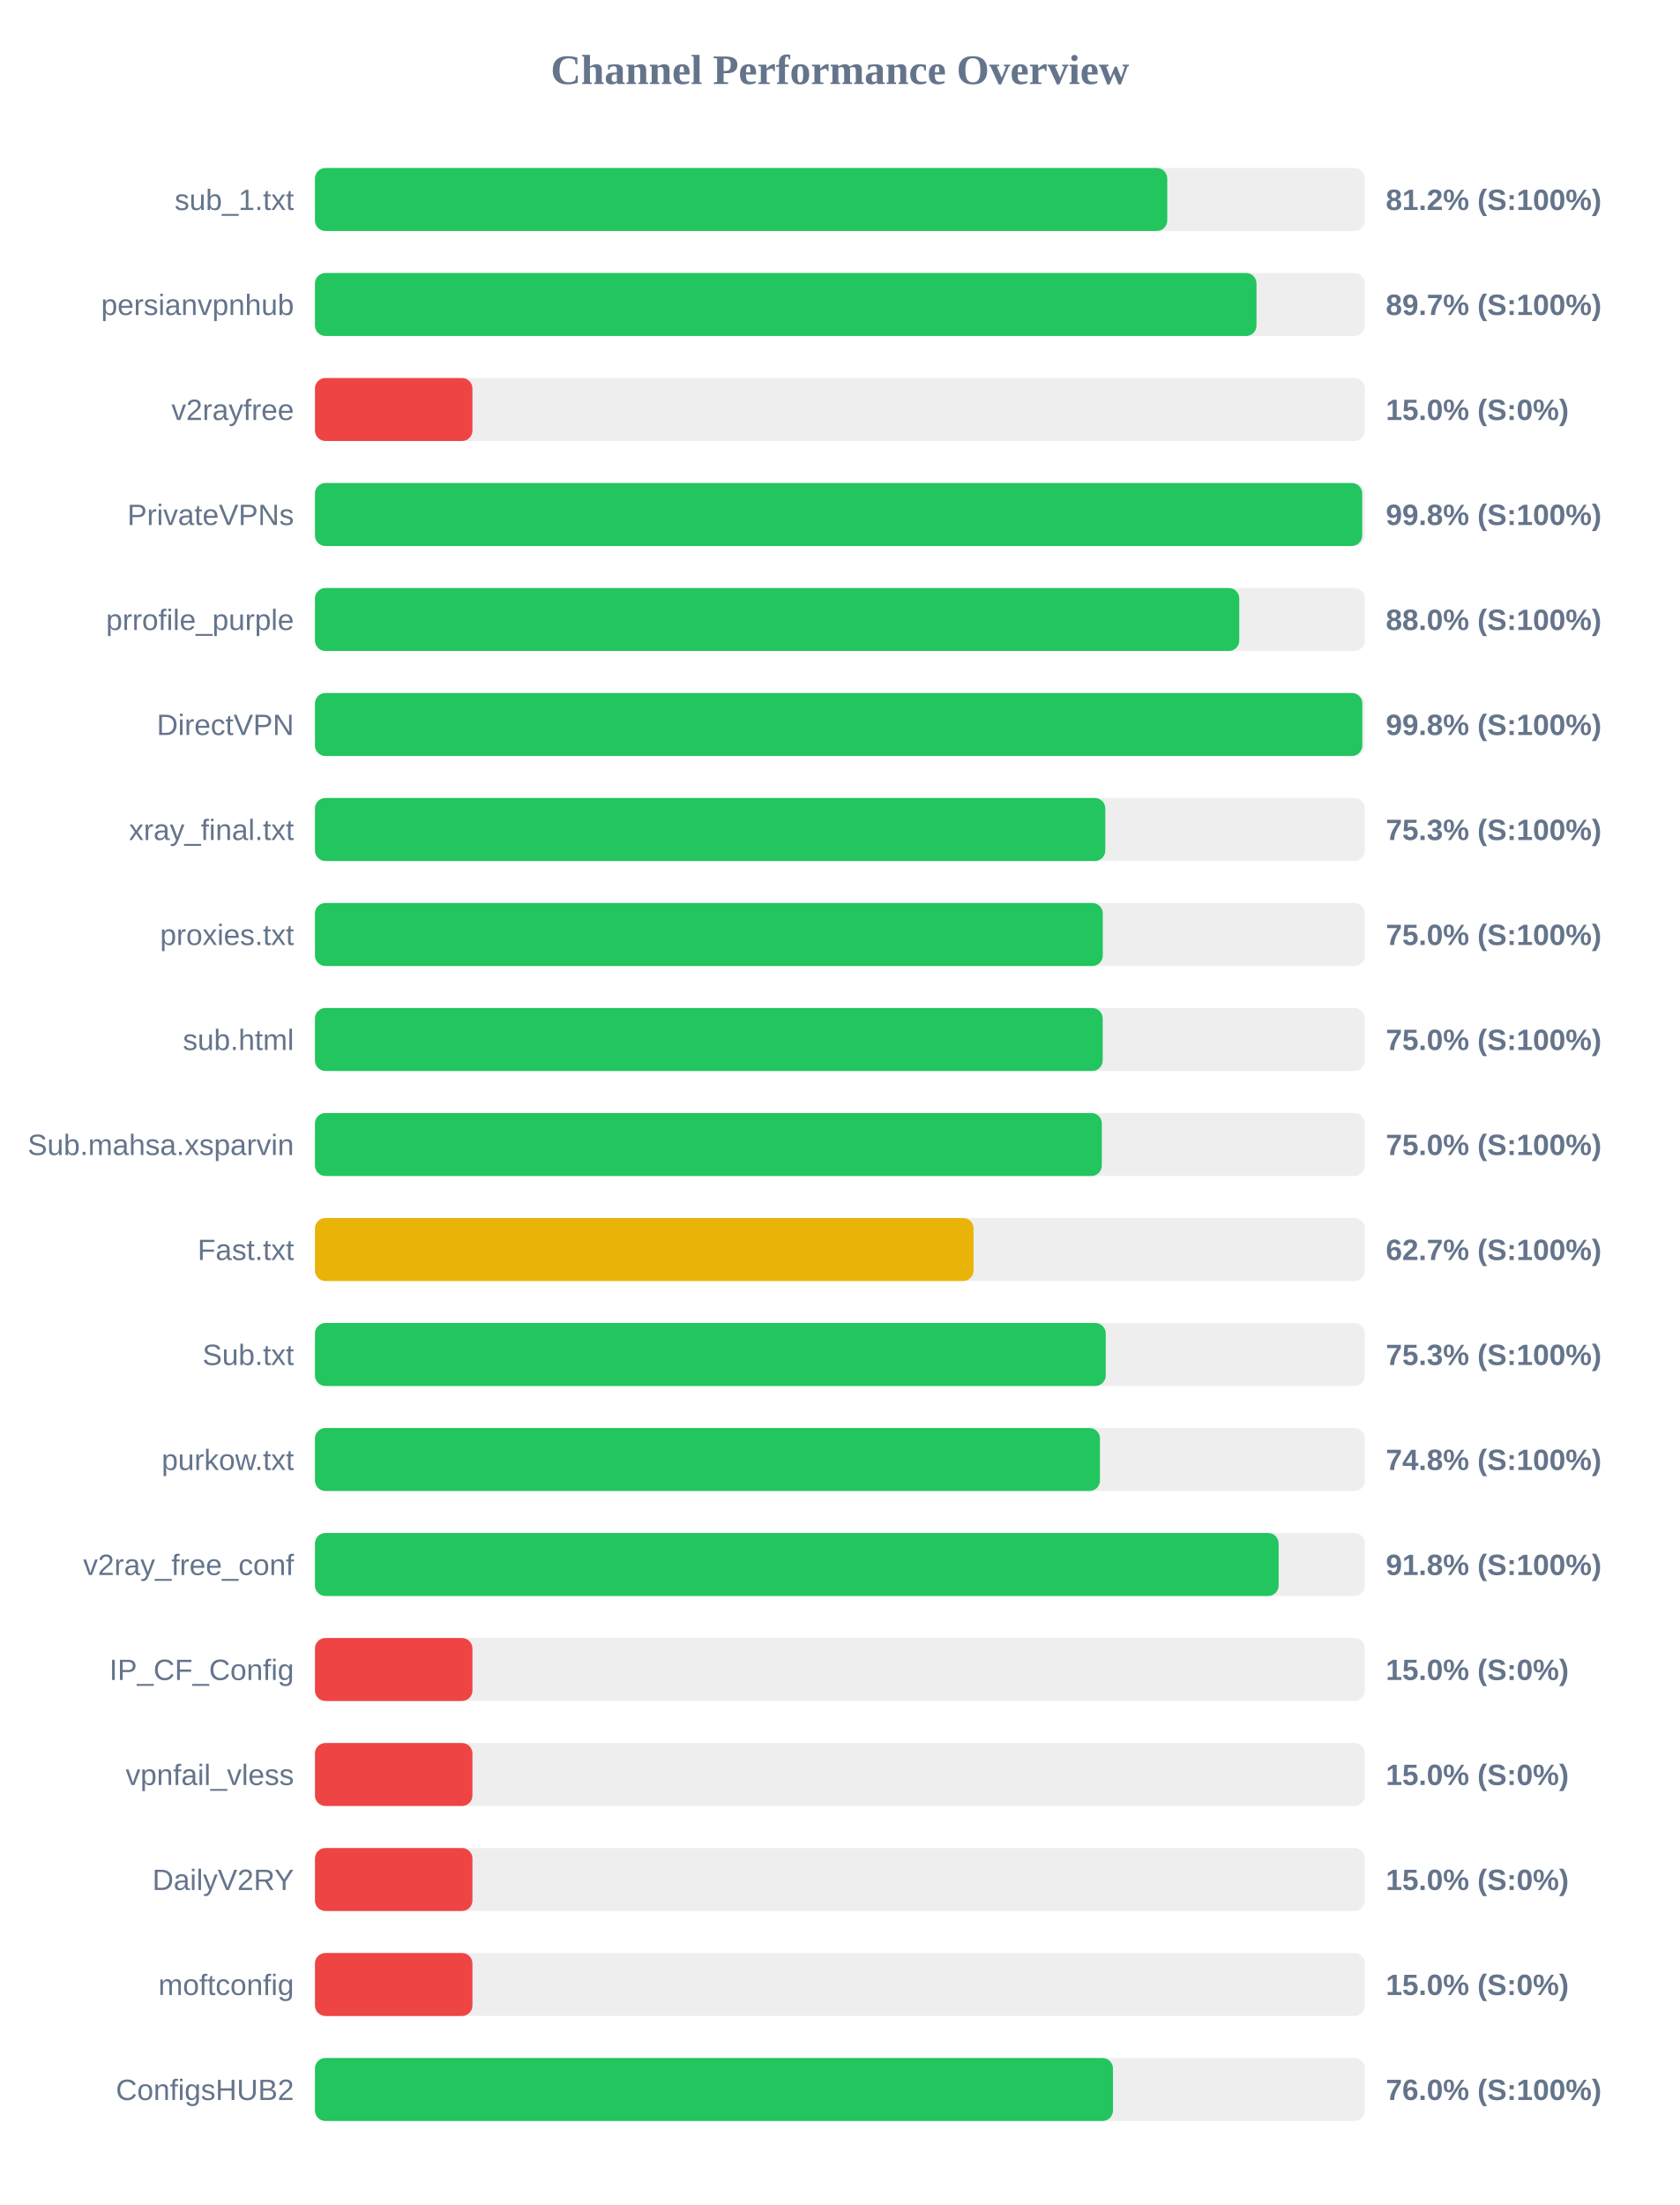
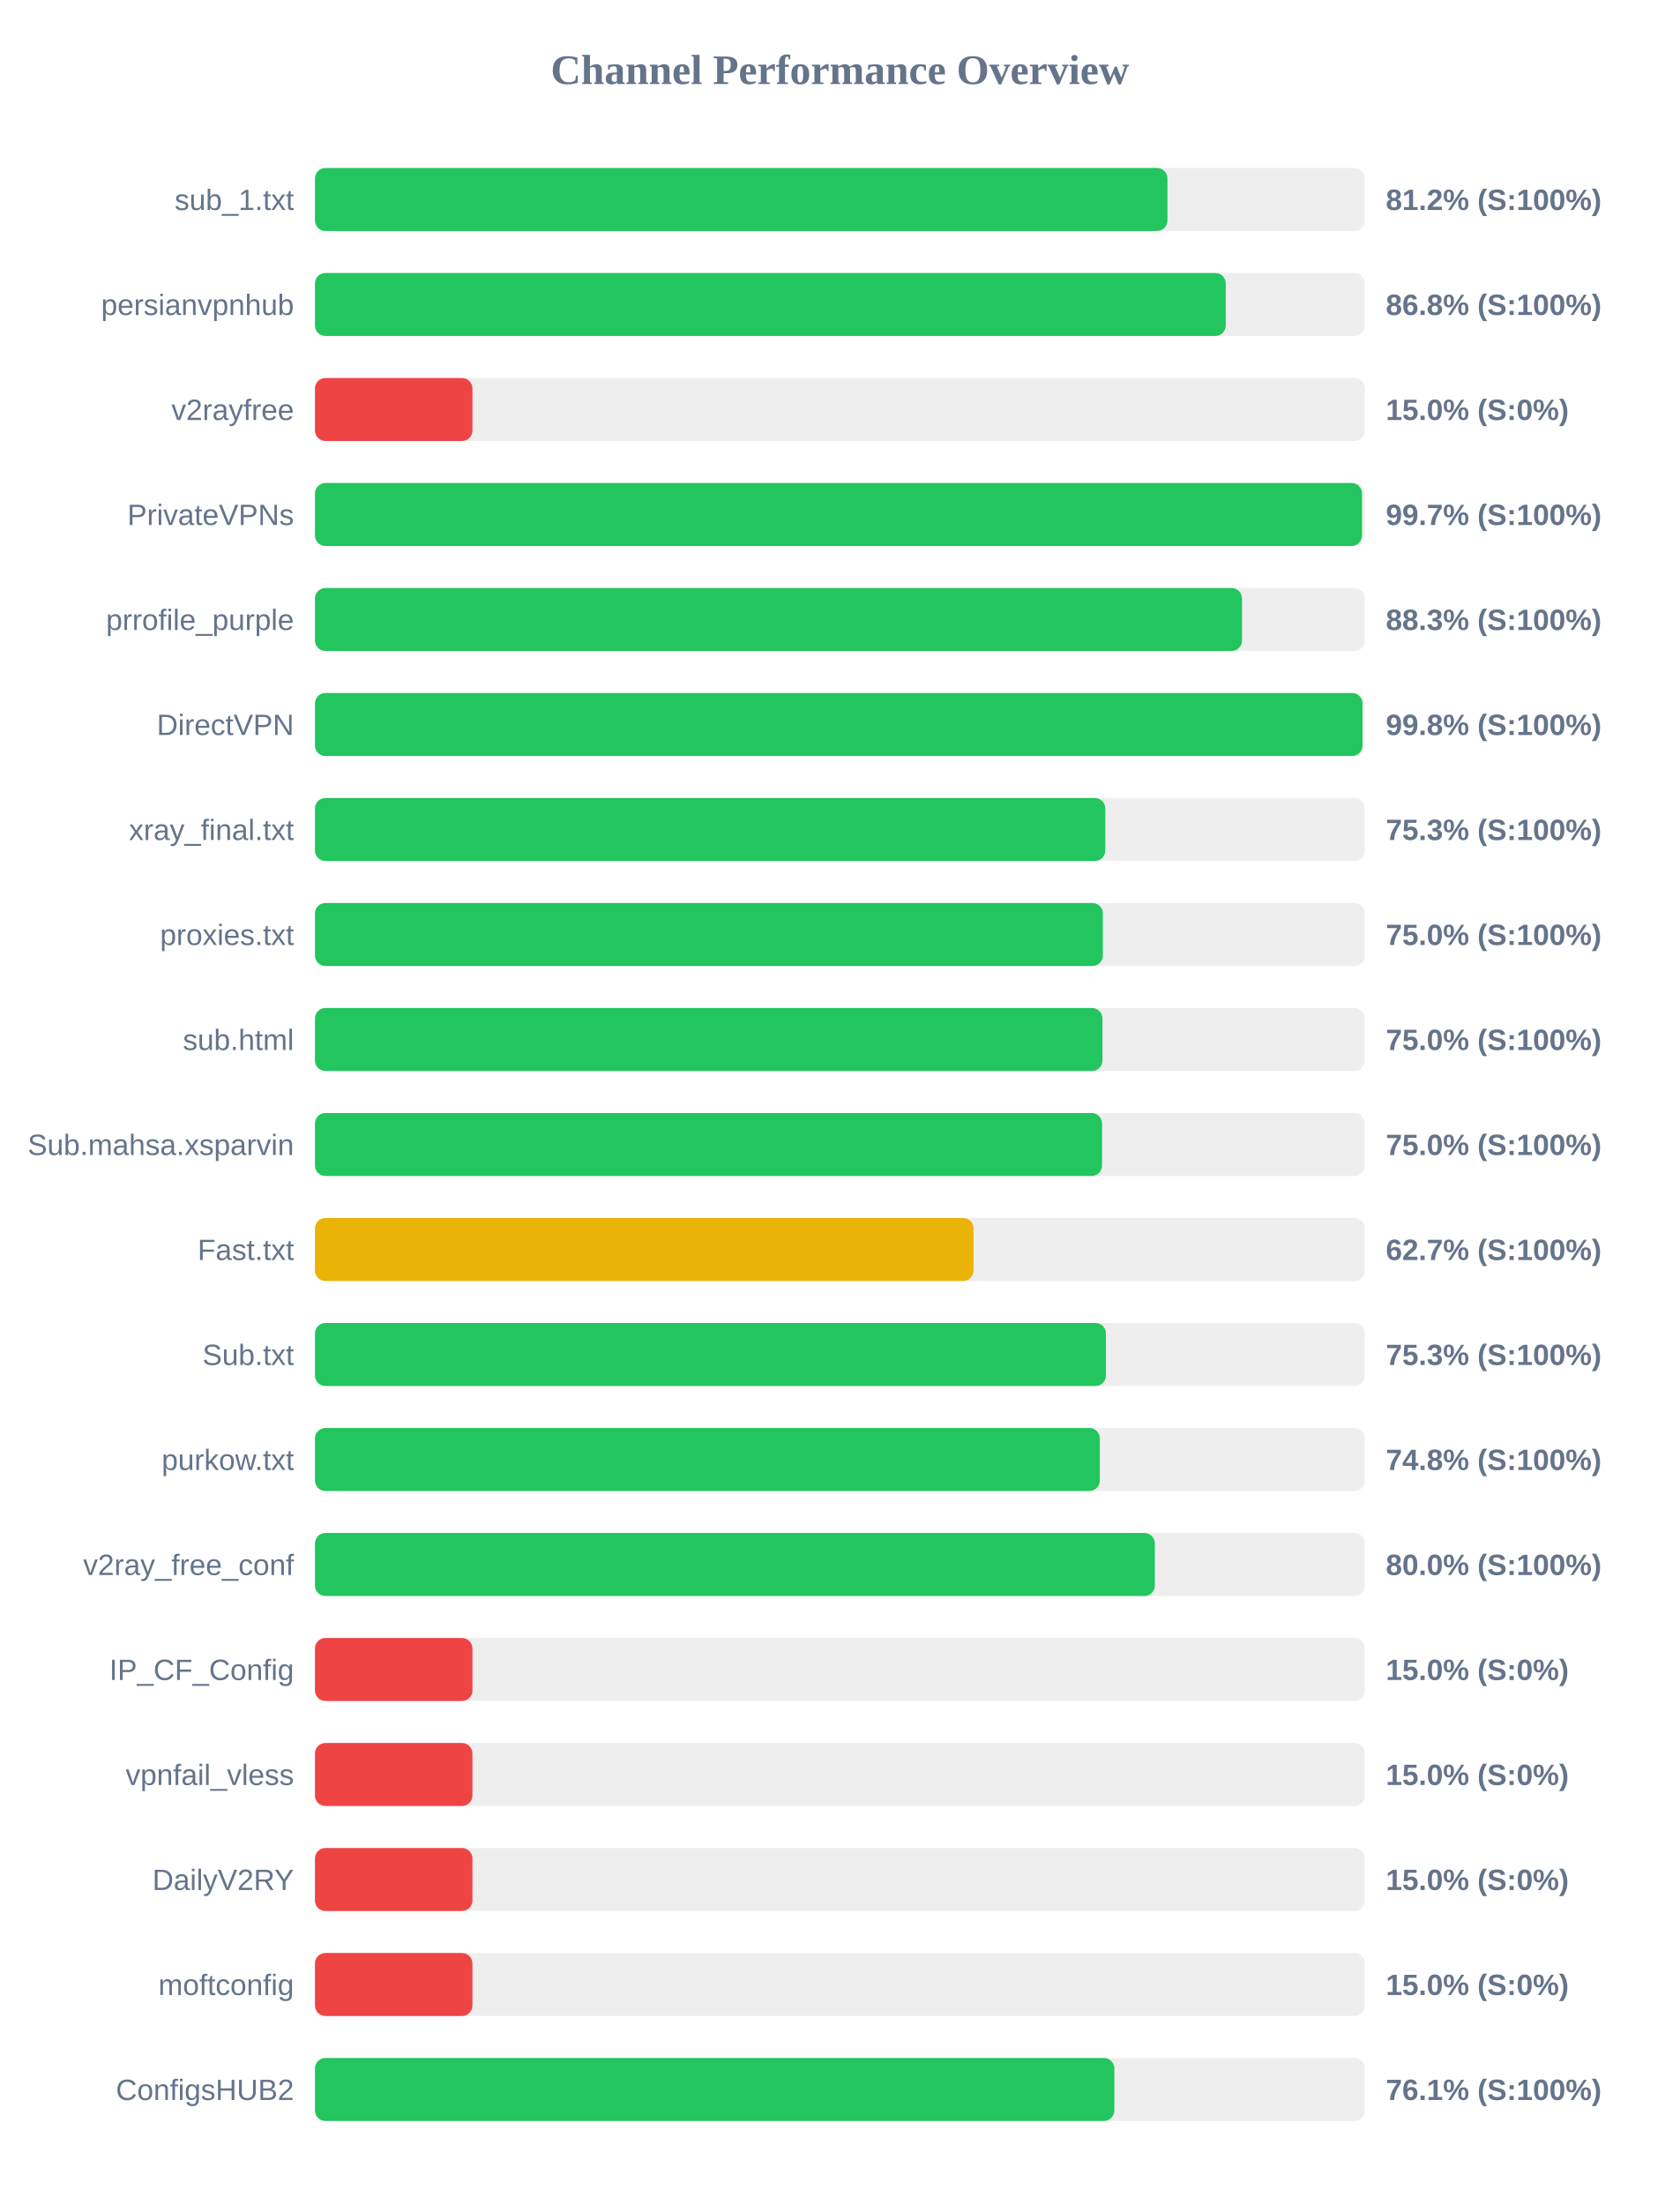
<svg xmlns="http://www.w3.org/2000/svg" width="800" height="1050" version="1.1">
  <style>
        .row { font: 14px Arial; fill: #64748b; }
        .score { font: bold 14px Arial; fill: #64748b; }
    </style>
  <text x="400" y="40" text-anchor="middle" font-size="20px" font-weight="bold" fill="#64748b">Channel Performance Overview</text>
  <rect x="150" y="80" width="500" height="30" fill="#eee" rx="5" />
-   <rect x="150" y="80" width="405.9" height="30" fill="#22c55e" rx="5" />
+   <rect x="150" y="80" width="406.0" height="30" fill="#22c55e" rx="5" />
  <text x="140" y="100" text-anchor="end" class="row">sub_1.txt</text>
  <text x="660" y="100" text-anchor="start" class="score">81.2% (S:100%)</text>
  <rect x="150" y="130" width="500" height="30" fill="#eee" rx="5" />
-   <rect x="150" y="130" width="448.4" height="30" fill="#22c55e" rx="5" />
+   <rect x="150" y="130" width="433.75" height="30" fill="#22c55e" rx="5" />
  <text x="140" y="150" text-anchor="end" class="row">persianvpnhub</text>
-   <text x="660" y="150" text-anchor="start" class="score">89.7% (S:100%)</text>
+   <text x="660" y="150" text-anchor="start" class="score">86.8% (S:100%)</text>
  <rect x="150" y="180" width="500" height="30" fill="#eee" rx="5" />
  <rect x="150" y="180" width="75.0" height="30" fill="#ef4444" rx="5" />
  <text x="140" y="200" text-anchor="end" class="row">v2rayfree</text>
  <text x="660" y="200" text-anchor="start" class="score">15.0% (S:0%)</text>
  <rect x="150" y="230" width="500" height="30" fill="#eee" rx="5" />
-   <rect x="150" y="230" width="498.75" height="30" fill="#22c55e" rx="5" />
+   <rect x="150" y="230" width="498.65" height="30" fill="#22c55e" rx="5" />
  <text x="140" y="250" text-anchor="end" class="row">PrivateVPNs</text>
-   <text x="660" y="250" text-anchor="start" class="score">99.8% (S:100%)</text>
+   <text x="660" y="250" text-anchor="start" class="score">99.7% (S:100%)</text>
  <rect x="150" y="280" width="500" height="30" fill="#eee" rx="5" />
-   <rect x="150" y="280" width="440.2" height="30" fill="#22c55e" rx="5" />
+   <rect x="150" y="280" width="441.5" height="30" fill="#22c55e" rx="5" />
  <text x="140" y="300" text-anchor="end" class="row">prrofile_purple</text>
-   <text x="660" y="300" text-anchor="start" class="score">88.0% (S:100%)</text>
+   <text x="660" y="300" text-anchor="start" class="score">88.3% (S:100%)</text>
  <rect x="150" y="330" width="500" height="30" fill="#eee" rx="5" />
-   <rect x="150" y="330" width="498.8" height="30" fill="#22c55e" rx="5" />
+   <rect x="150" y="330" width="498.9" height="30" fill="#22c55e" rx="5" />
  <text x="140" y="350" text-anchor="end" class="row">DirectVPN</text>
  <text x="660" y="350" text-anchor="start" class="score">99.8% (S:100%)</text>
  <rect x="150" y="380" width="500" height="30" fill="#eee" rx="5" />
  <rect x="150" y="380" width="376.4" height="30" fill="#22c55e" rx="5" />
  <text x="140" y="400" text-anchor="end" class="row">xray_final.txt</text>
  <text x="660" y="400" text-anchor="start" class="score">75.3% (S:100%)</text>
  <rect x="150" y="430" width="500" height="30" fill="#eee" rx="5" />
-   <rect x="150" y="430" width="375.2" height="30" fill="#22c55e" rx="5" />
+   <rect x="150" y="430" width="375.25" height="30" fill="#22c55e" rx="5" />
  <text x="140" y="450" text-anchor="end" class="row">proxies.txt</text>
  <text x="660" y="450" text-anchor="start" class="score">75.0% (S:100%)</text>
  <rect x="150" y="480" width="500" height="30" fill="#eee" rx="5" />
-   <rect x="150" y="480" width="375.15" height="30" fill="#22c55e" rx="5" />
+   <rect x="150" y="480" width="375.05" height="30" fill="#22c55e" rx="5" />
  <text x="140" y="500" text-anchor="end" class="row">sub.html</text>
  <text x="660" y="500" text-anchor="start" class="score">75.0% (S:100%)</text>
  <rect x="150" y="530" width="500" height="30" fill="#eee" rx="5" />
-   <rect x="150" y="530" width="374.75" height="30" fill="#22c55e" rx="5" />
+   <rect x="150" y="530" width="374.85" height="30" fill="#22c55e" rx="5" />
  <text x="140" y="550" text-anchor="end" class="row">Sub.mahsa.xsparvin</text>
  <text x="660" y="550" text-anchor="start" class="score">75.0% (S:100%)</text>
  <rect x="150" y="580" width="500" height="30" fill="#eee" rx="5" />
  <rect x="150" y="580" width="313.65" height="30" fill="#eab308" rx="5" />
  <text x="140" y="600" text-anchor="end" class="row">Fast.txt</text>
  <text x="660" y="600" text-anchor="start" class="score">62.7% (S:100%)</text>
  <rect x="150" y="630" width="500" height="30" fill="#eee" rx="5" />
-   <rect x="150" y="630" width="376.6" height="30" fill="#22c55e" rx="5" />
+   <rect x="150" y="630" width="376.7" height="30" fill="#22c55e" rx="5" />
  <text x="140" y="650" text-anchor="end" class="row">Sub.txt</text>
  <text x="660" y="650" text-anchor="start" class="score">75.3% (S:100%)</text>
  <rect x="150" y="680" width="500" height="30" fill="#eee" rx="5" />
-   <rect x="150" y="680" width="373.85" height="30" fill="#22c55e" rx="5" />
+   <rect x="150" y="680" width="373.8" height="30" fill="#22c55e" rx="5" />
  <text x="140" y="700" text-anchor="end" class="row">purkow.txt</text>
  <text x="660" y="700" text-anchor="start" class="score">74.8% (S:100%)</text>
  <rect x="150" y="730" width="500" height="30" fill="#eee" rx="5" />
-   <rect x="150" y="730" width="458.95" height="30" fill="#22c55e" rx="5" />
+   <rect x="150" y="730" width="400.0" height="30" fill="#22c55e" rx="5" />
  <text x="140" y="750" text-anchor="end" class="row">v2ray_free_conf</text>
-   <text x="660" y="750" text-anchor="start" class="score">91.8% (S:100%)</text>
+   <text x="660" y="750" text-anchor="start" class="score">80.0% (S:100%)</text>
  <rect x="150" y="780" width="500" height="30" fill="#eee" rx="5" />
  <rect x="150" y="780" width="75.0" height="30" fill="#ef4444" rx="5" />
  <text x="140" y="800" text-anchor="end" class="row">IP_CF_Config</text>
  <text x="660" y="800" text-anchor="start" class="score">15.0% (S:0%)</text>
  <rect x="150" y="830" width="500" height="30" fill="#eee" rx="5" />
  <rect x="150" y="830" width="75.0" height="30" fill="#ef4444" rx="5" />
  <text x="140" y="850" text-anchor="end" class="row">vpnfail_vless</text>
  <text x="660" y="850" text-anchor="start" class="score">15.0% (S:0%)</text>
  <rect x="150" y="880" width="500" height="30" fill="#eee" rx="5" />
  <rect x="150" y="880" width="75.0" height="30" fill="#ef4444" rx="5" />
  <text x="140" y="900" text-anchor="end" class="row">DailyV2RY</text>
  <text x="660" y="900" text-anchor="start" class="score">15.0% (S:0%)</text>
  <rect x="150" y="930" width="500" height="30" fill="#eee" rx="5" />
  <rect x="150" y="930" width="75.0" height="30" fill="#ef4444" rx="5" />
  <text x="140" y="950" text-anchor="end" class="row">moftconfig</text>
  <text x="660" y="950" text-anchor="start" class="score">15.0% (S:0%)</text>
  <rect x="150" y="980" width="500" height="30" fill="#eee" rx="5" />
-   <rect x="150" y="980" width="380.05" height="30" fill="#22c55e" rx="5" />
+   <rect x="150" y="980" width="380.7" height="30" fill="#22c55e" rx="5" />
  <text x="140" y="1000" text-anchor="end" class="row">ConfigsHUB2</text>
-   <text x="660" y="1000" text-anchor="start" class="score">76.0% (S:100%)</text>
+   <text x="660" y="1000" text-anchor="start" class="score">76.1% (S:100%)</text>
</svg>
